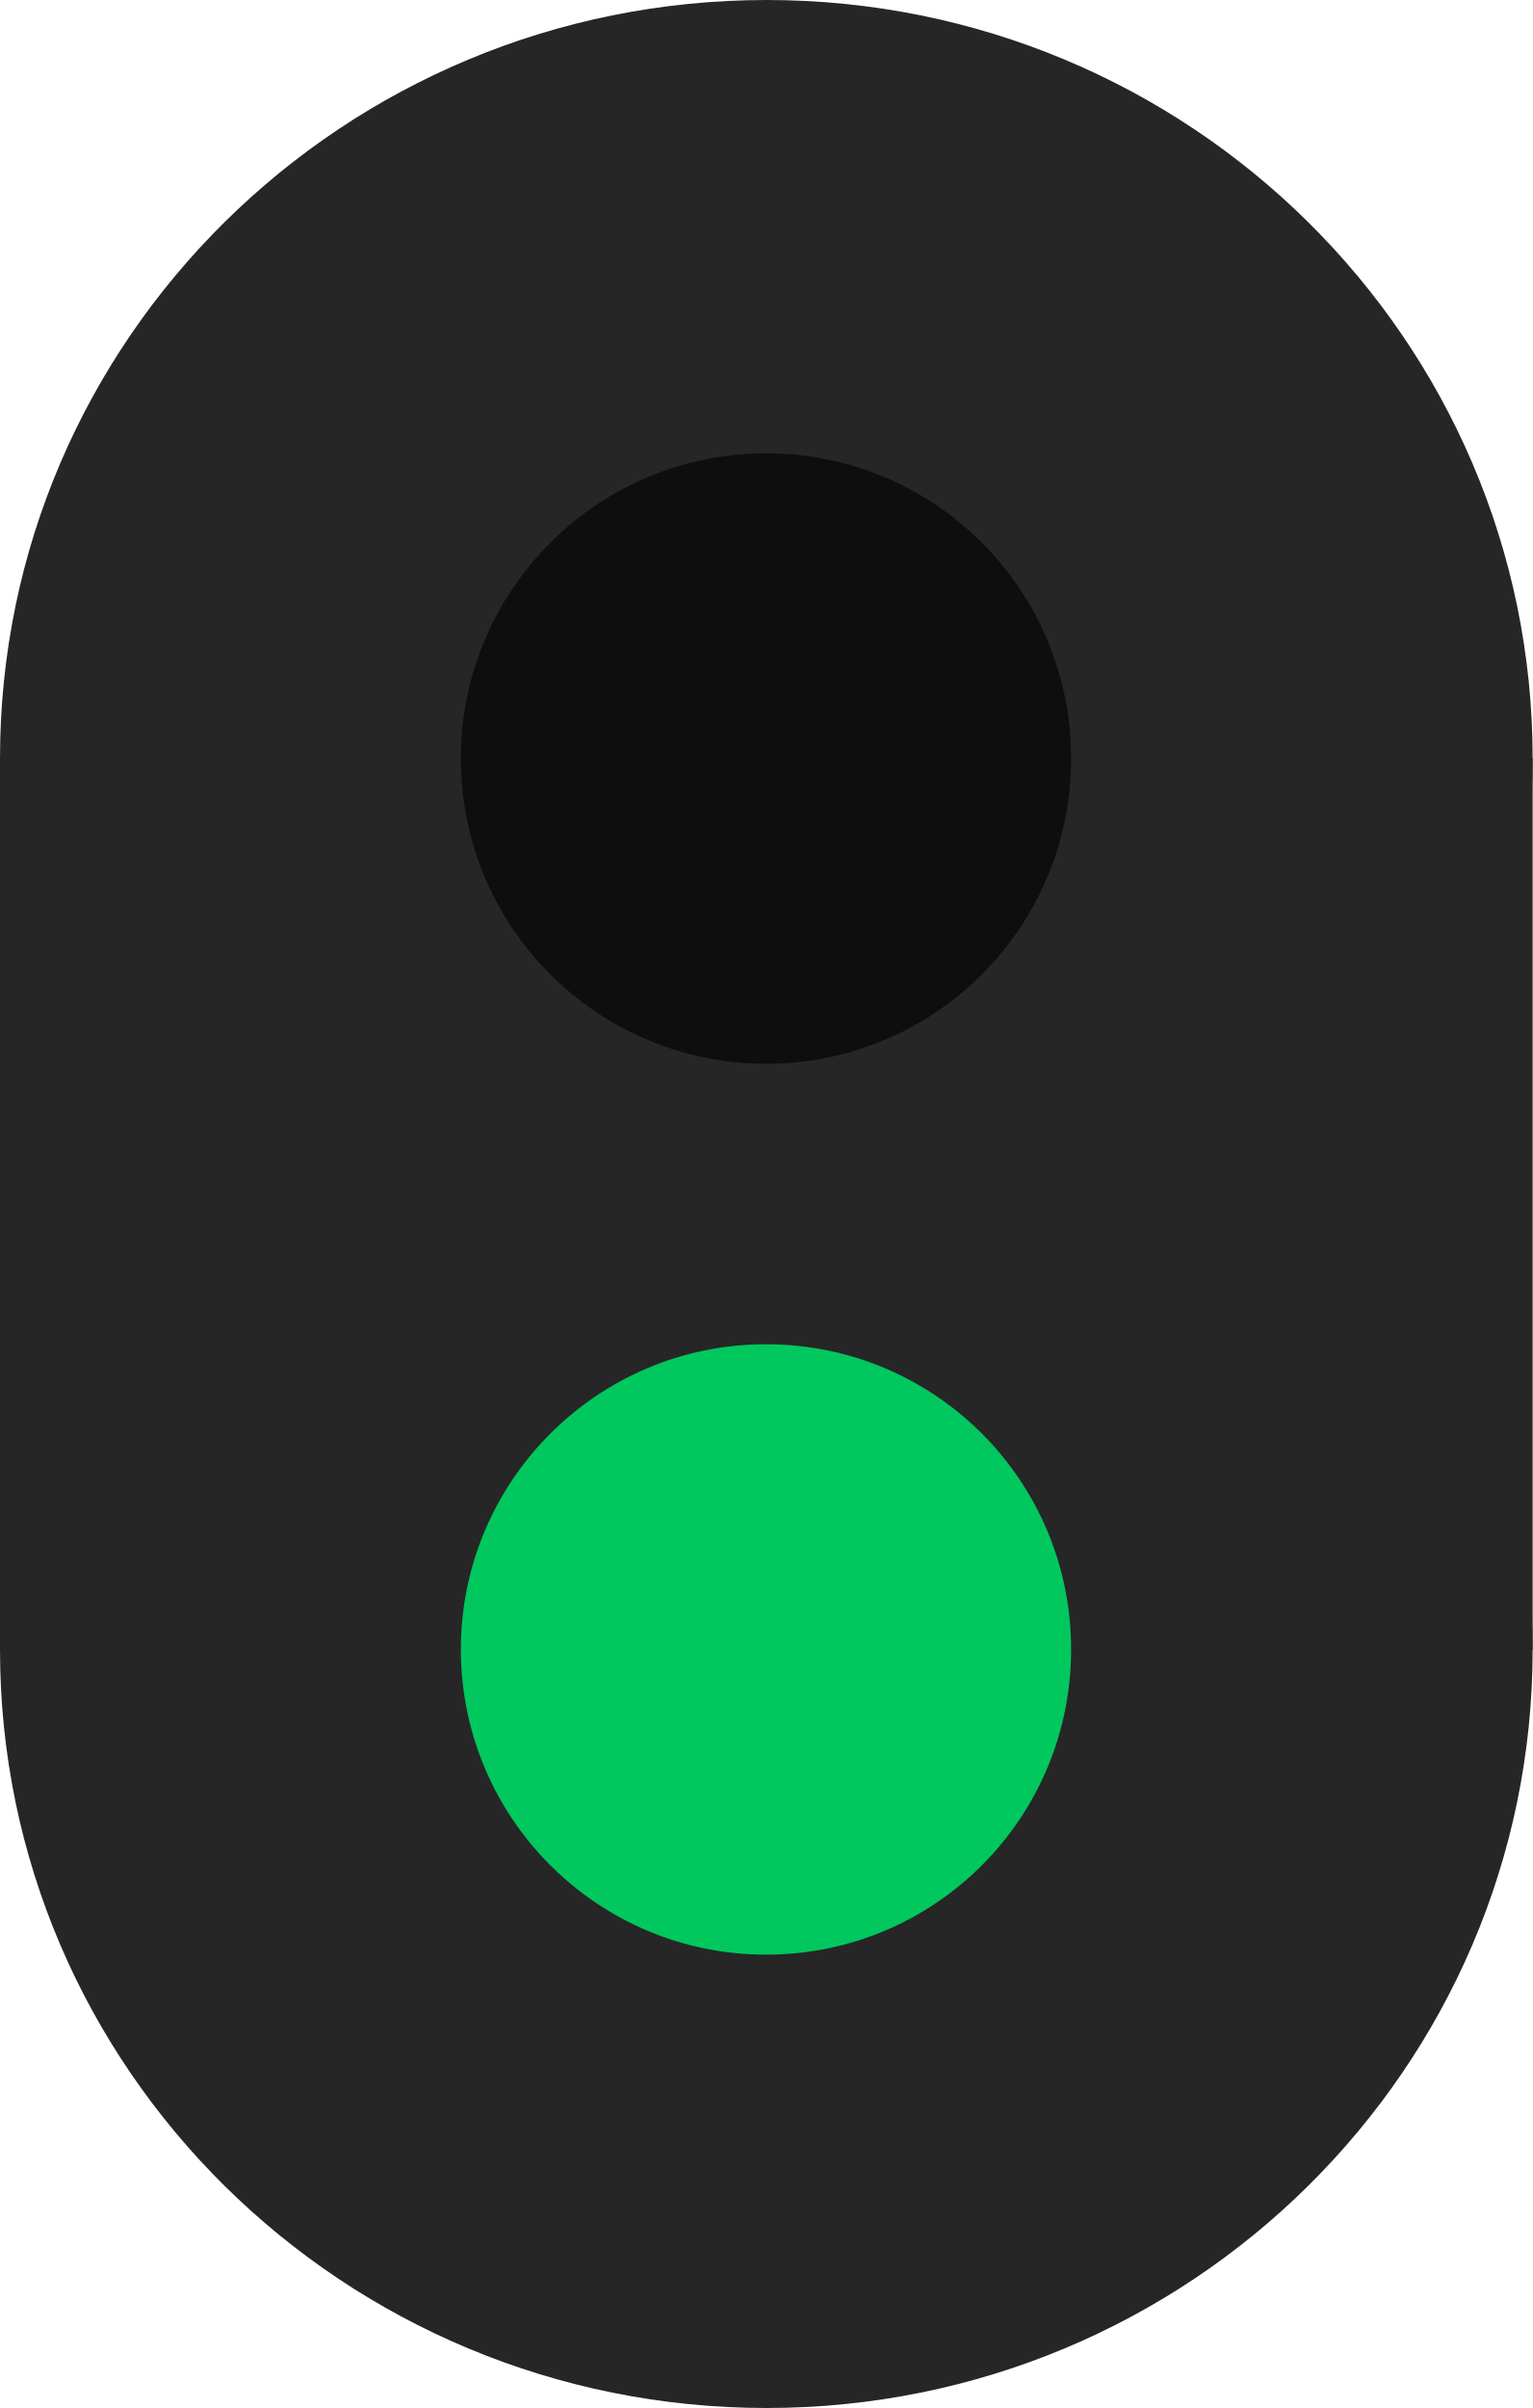
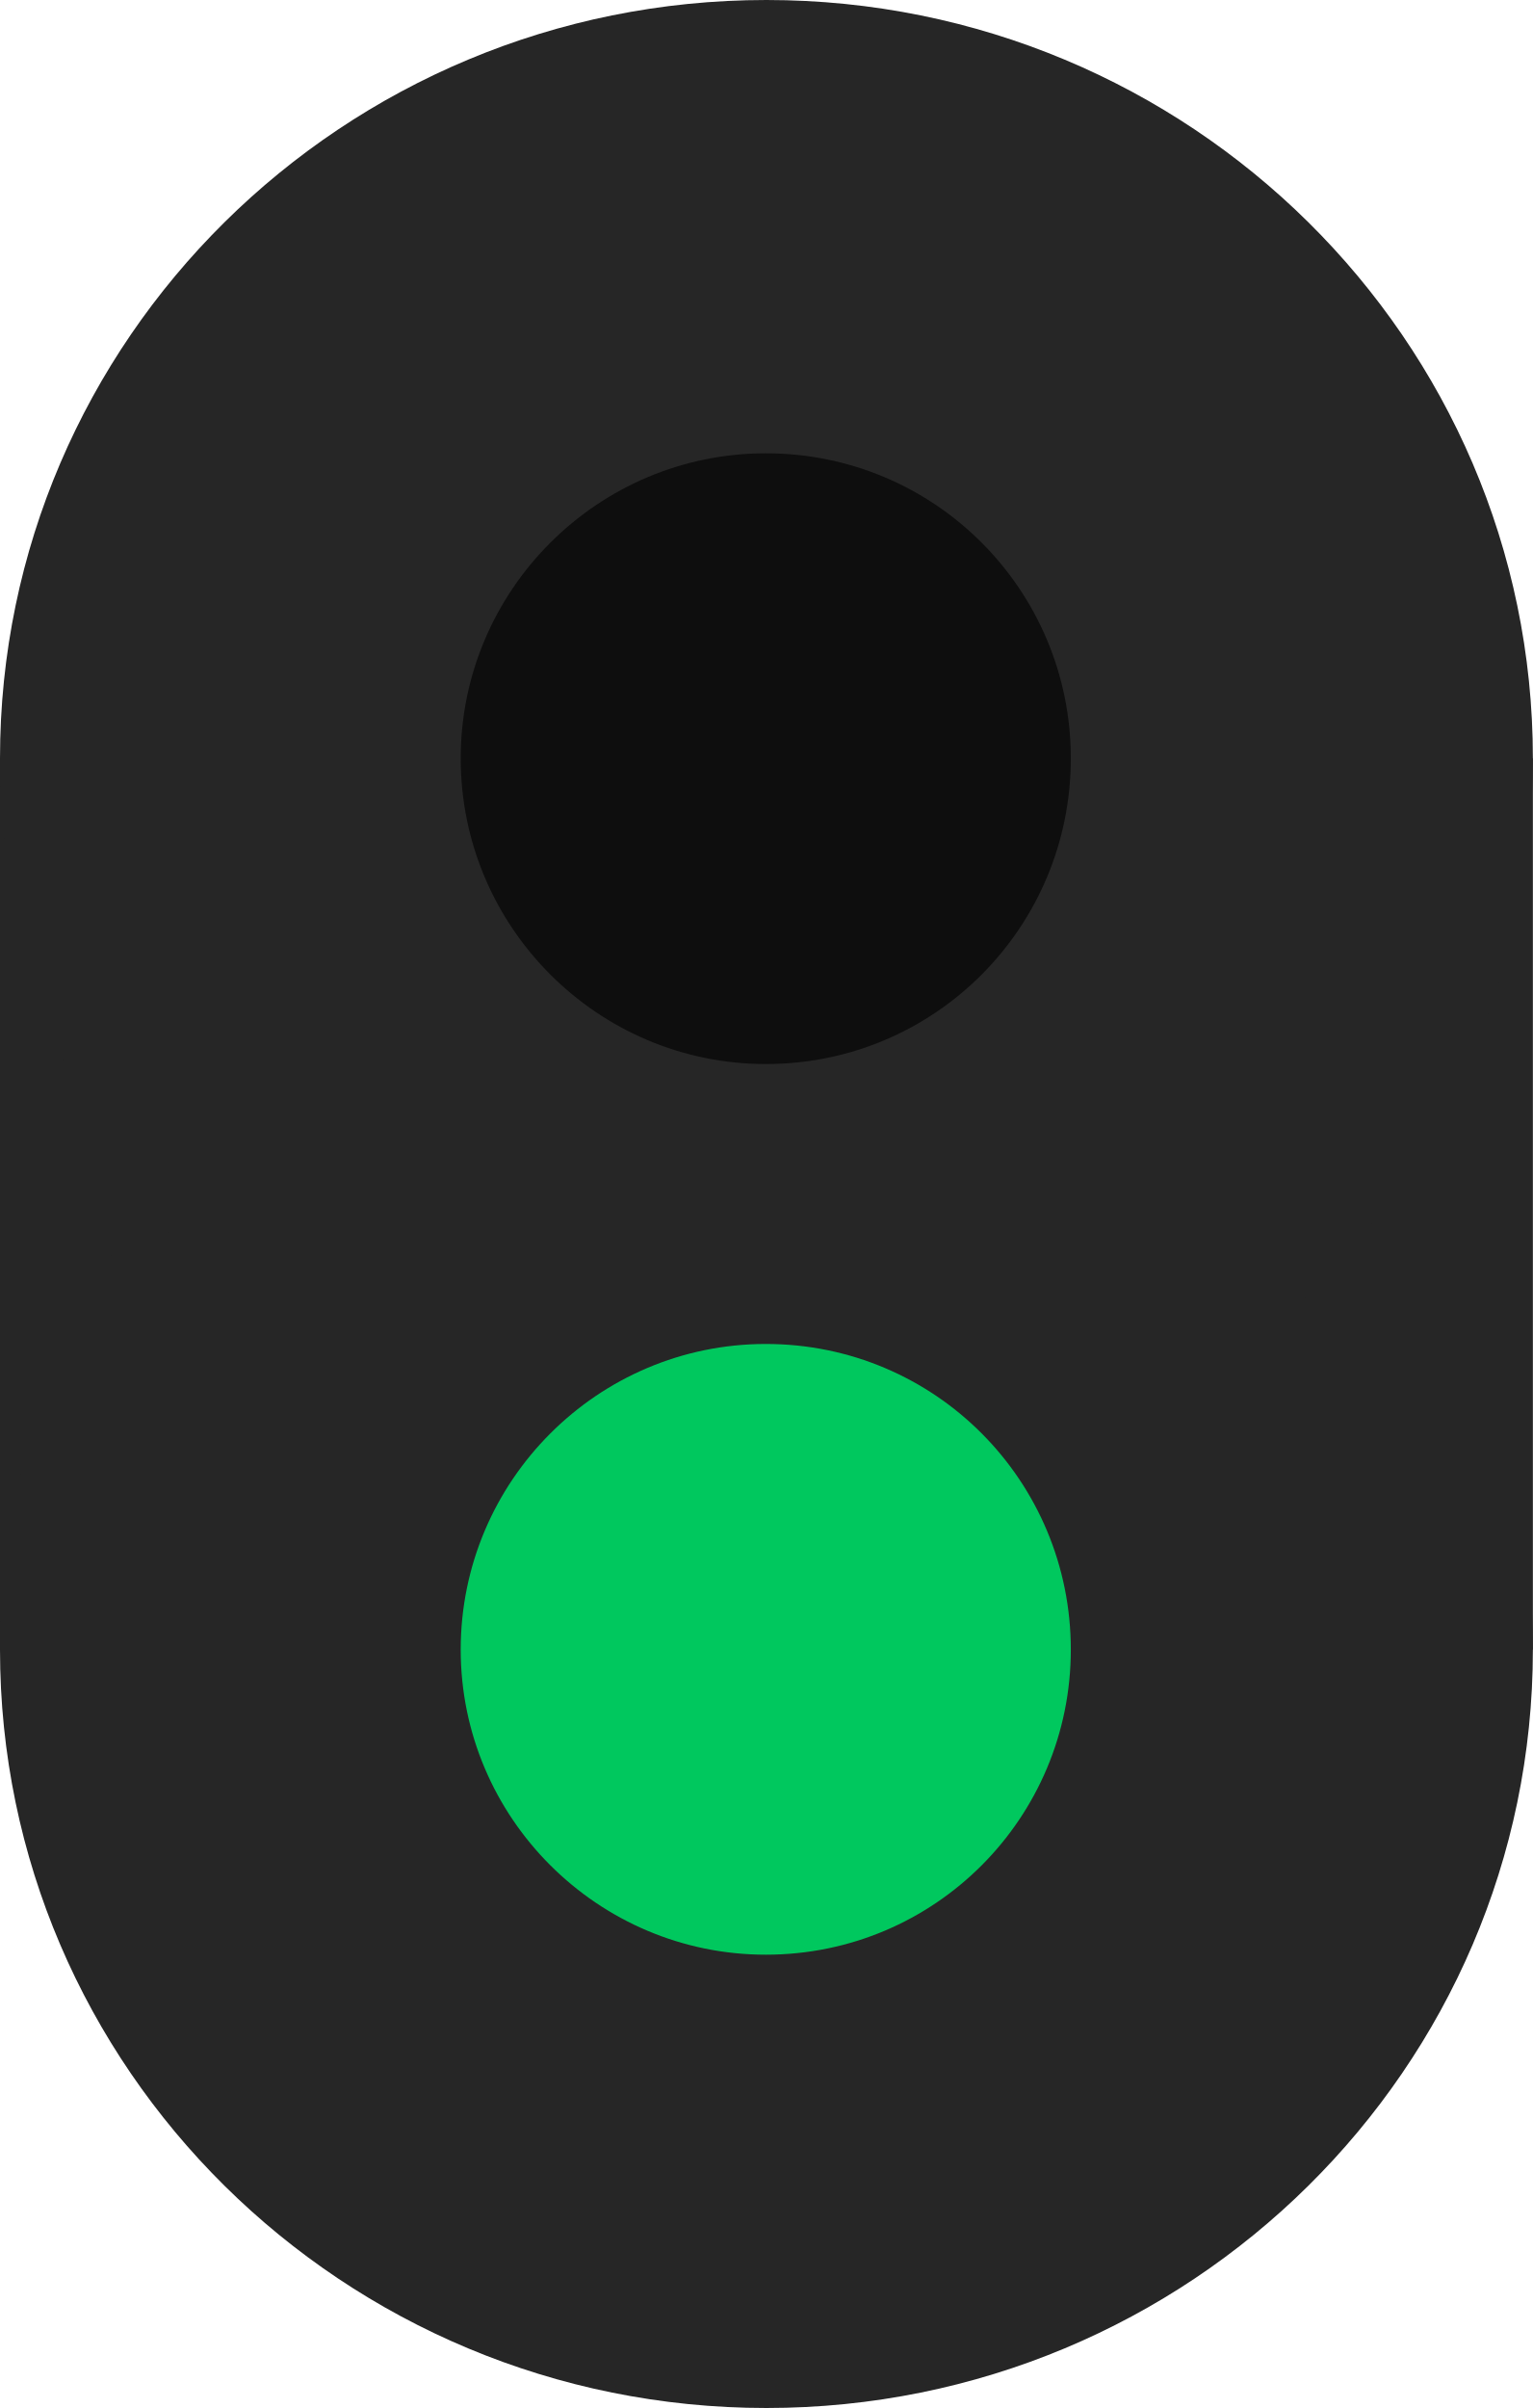
- <svg xmlns="http://www.w3.org/2000/svg" width="9.418" height="14.793" viewBox="0 0 9.418 14.793" version="1.1" id="svg14">
-   <defs id="defs18" />
-   <path fill-rule="nonzero" fill="#262626" fill-opacity="1" d="m 0,4.66 h 9.418 v 5.473 H 0 Z m 0,0" id="path2" style="stroke-width:0.707" />
-   <path fill-rule="nonzero" fill="#262626" fill-opacity="1" d="m 9.418,10.133 c 0,2.574 -2.109,4.66 -4.707,4.66 C 2.109,14.793 0,12.707 0,10.133 0,7.559 2.109,5.473 4.711,5.473 c 2.598,0 4.707,2.086 4.707,4.66 z m 0,0" id="path4" />
-   <path fill-rule="nonzero" fill="#262626" fill-opacity="1" d="m 9.418,4.66 c 0,2.574 -2.109,4.66 -4.707,4.66 C 2.109,9.32 0,7.234 0,4.66 0,2.086 2.109,0 4.711,0 7.309,0 9.418,2.086 9.418,4.66 Z m 0,0" id="path6" />
-   <path fill-rule="nonzero" fill="#0e0e0e" fill-opacity="1" d="m 6.582,4.66 c 0,1.035 -0.836,1.875 -1.875,1.875 -1.035,0 -1.875,-0.84 -1.875,-1.875 0,-1.035 0.84,-1.875 1.875,-1.875 1.039,0 1.875,0.84 1.875,1.875 z m 0,0" id="path10" />
-   <path fill-rule="nonzero" fill="#00c85e" fill-opacity="1" d="m 6.582,10.133 c 0,1.035 -0.836,1.875 -1.875,1.875 -1.035,0 -1.875,-0.84 -1.875,-1.875 0,-1.035 0.84,-1.875 1.875,-1.875 1.039,0 1.875,0.84 1.875,1.875 z m 0,0" id="path12" />
+ <svg xmlns="http://www.w3.org/2000/svg" width="10.186" height="16" viewBox="0 0 10.186 16">
+   <path fill-rule="nonzero" fill="rgb(14.902%, 14.902%, 14.902%)" fill-opacity="1" d="M 0 5.039 L 10.188 5.039 L 10.188 10.961 L 0 10.961 Z M 0 5.039 " />
+   <path fill-rule="nonzero" fill="rgb(14.902%, 14.902%, 14.902%)" fill-opacity="1" d="M 10.188 10.961 C 10.188 13.742 7.906 16 5.094 16 C 2.281 16 0 13.742 0 10.961 C 0 8.176 2.281 5.918 5.094 5.918 C 7.906 5.918 10.188 8.176 10.188 10.961 Z M 10.188 10.961 " />
+   <path fill-rule="nonzero" fill="rgb(14.902%, 14.902%, 14.902%)" fill-opacity="1" d="M 10.188 5.039 C 10.188 7.824 7.906 10.082 5.094 10.082 C 2.281 10.082 0 7.824 0 5.039 C 0 2.258 2.281 0 5.094 0 C 7.906 0 10.188 2.258 10.188 5.039 Z M 10.188 5.039 " />
+   <path fill-rule="nonzero" fill="rgb(5.49%, 5.49%, 5.49%)" fill-opacity="1" d="M 7.117 5.039 C 7.117 6.16 6.215 7.07 5.09 7.07 C 3.973 7.07 3.062 6.16 3.062 5.039 C 3.062 3.922 3.973 3.012 5.09 3.012 C 6.215 3.012 7.117 3.922 7.117 5.039 Z M 7.117 5.039 " />
+   <path fill-rule="nonzero" fill="rgb(0%, 78.431%, 36.863%)" fill-opacity="1" d="M 7.117 10.961 C 7.117 12.078 6.215 12.988 5.09 12.988 C 3.973 12.988 3.062 12.078 3.062 10.961 C 3.062 9.84 3.973 8.93 5.09 8.93 C 6.215 8.93 7.117 9.84 7.117 10.961 Z M 7.117 10.961 " />
</svg>
